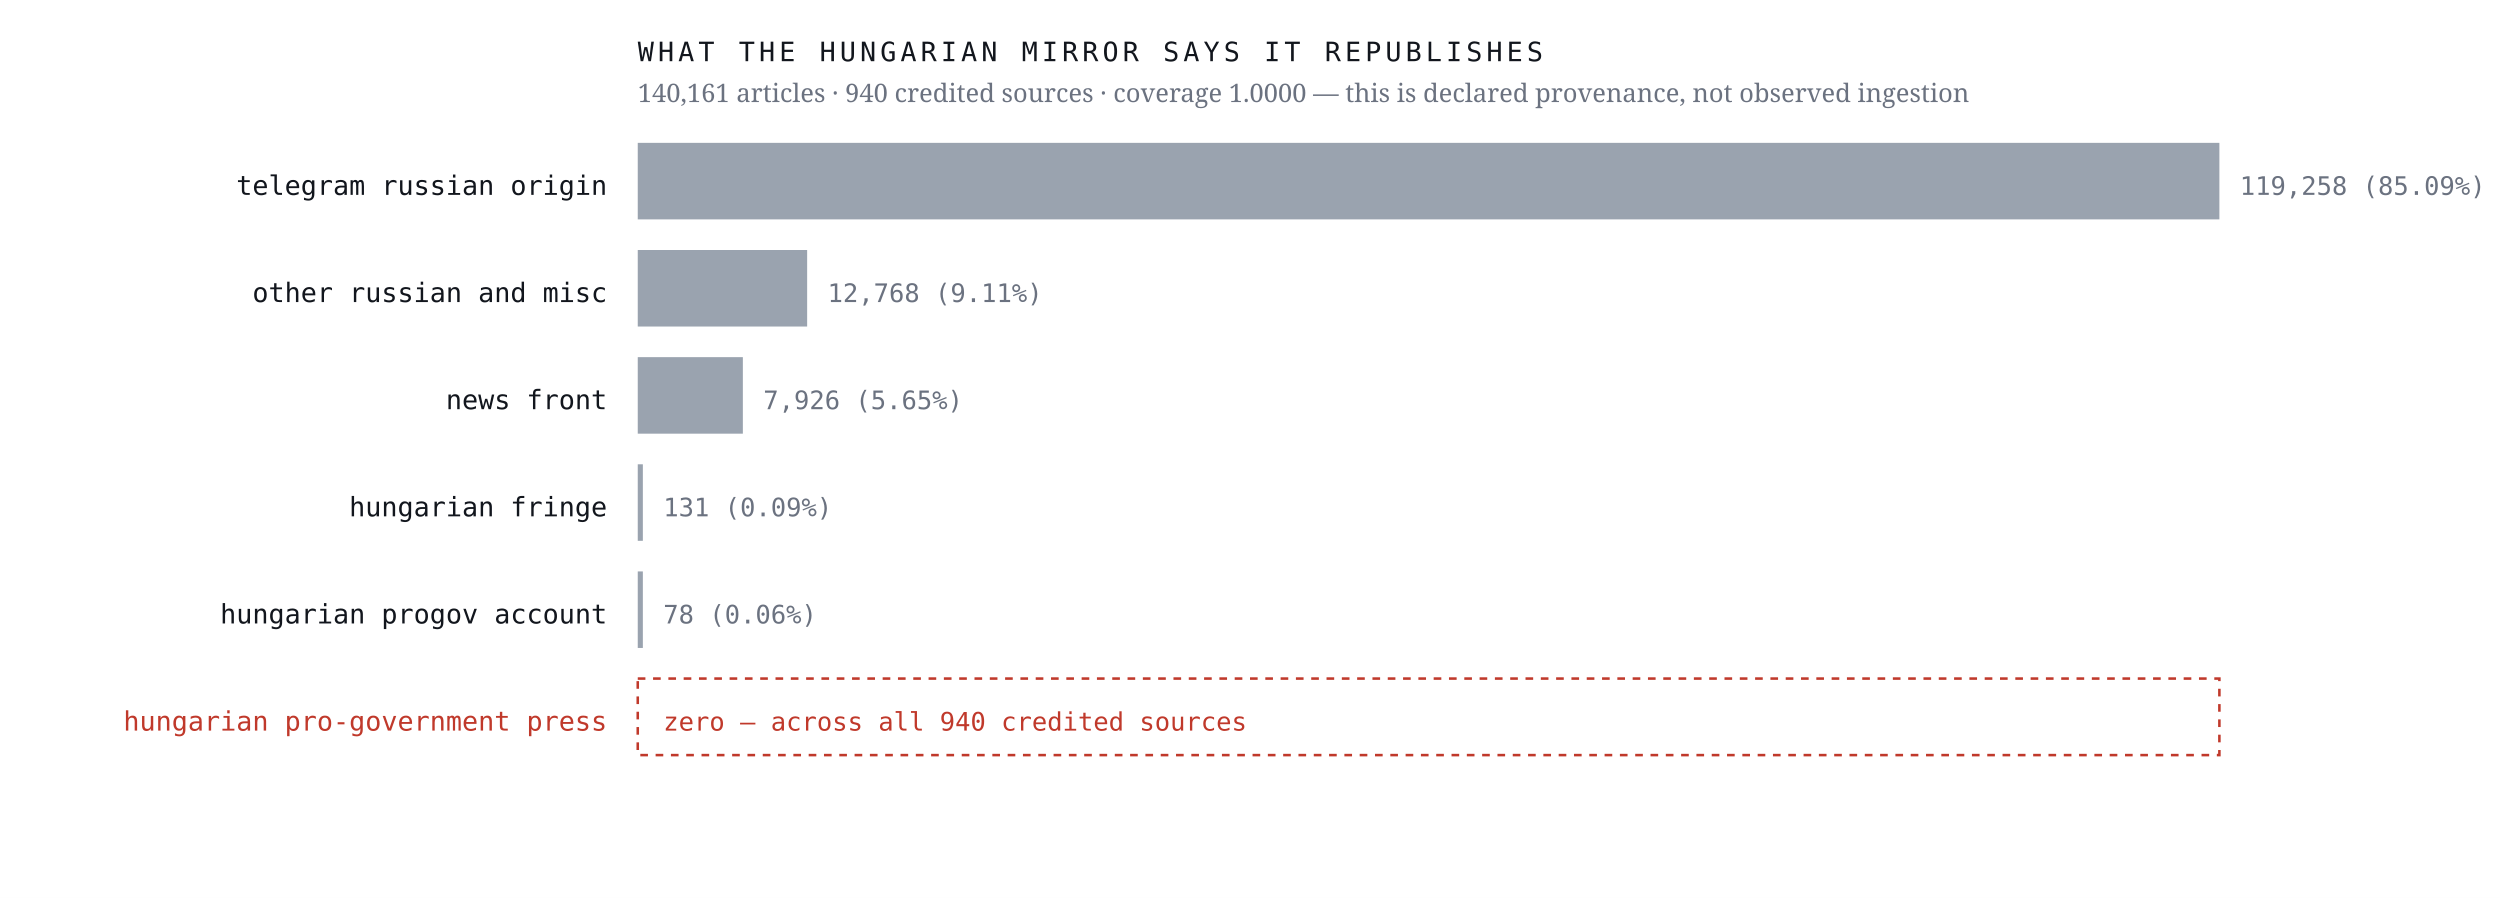
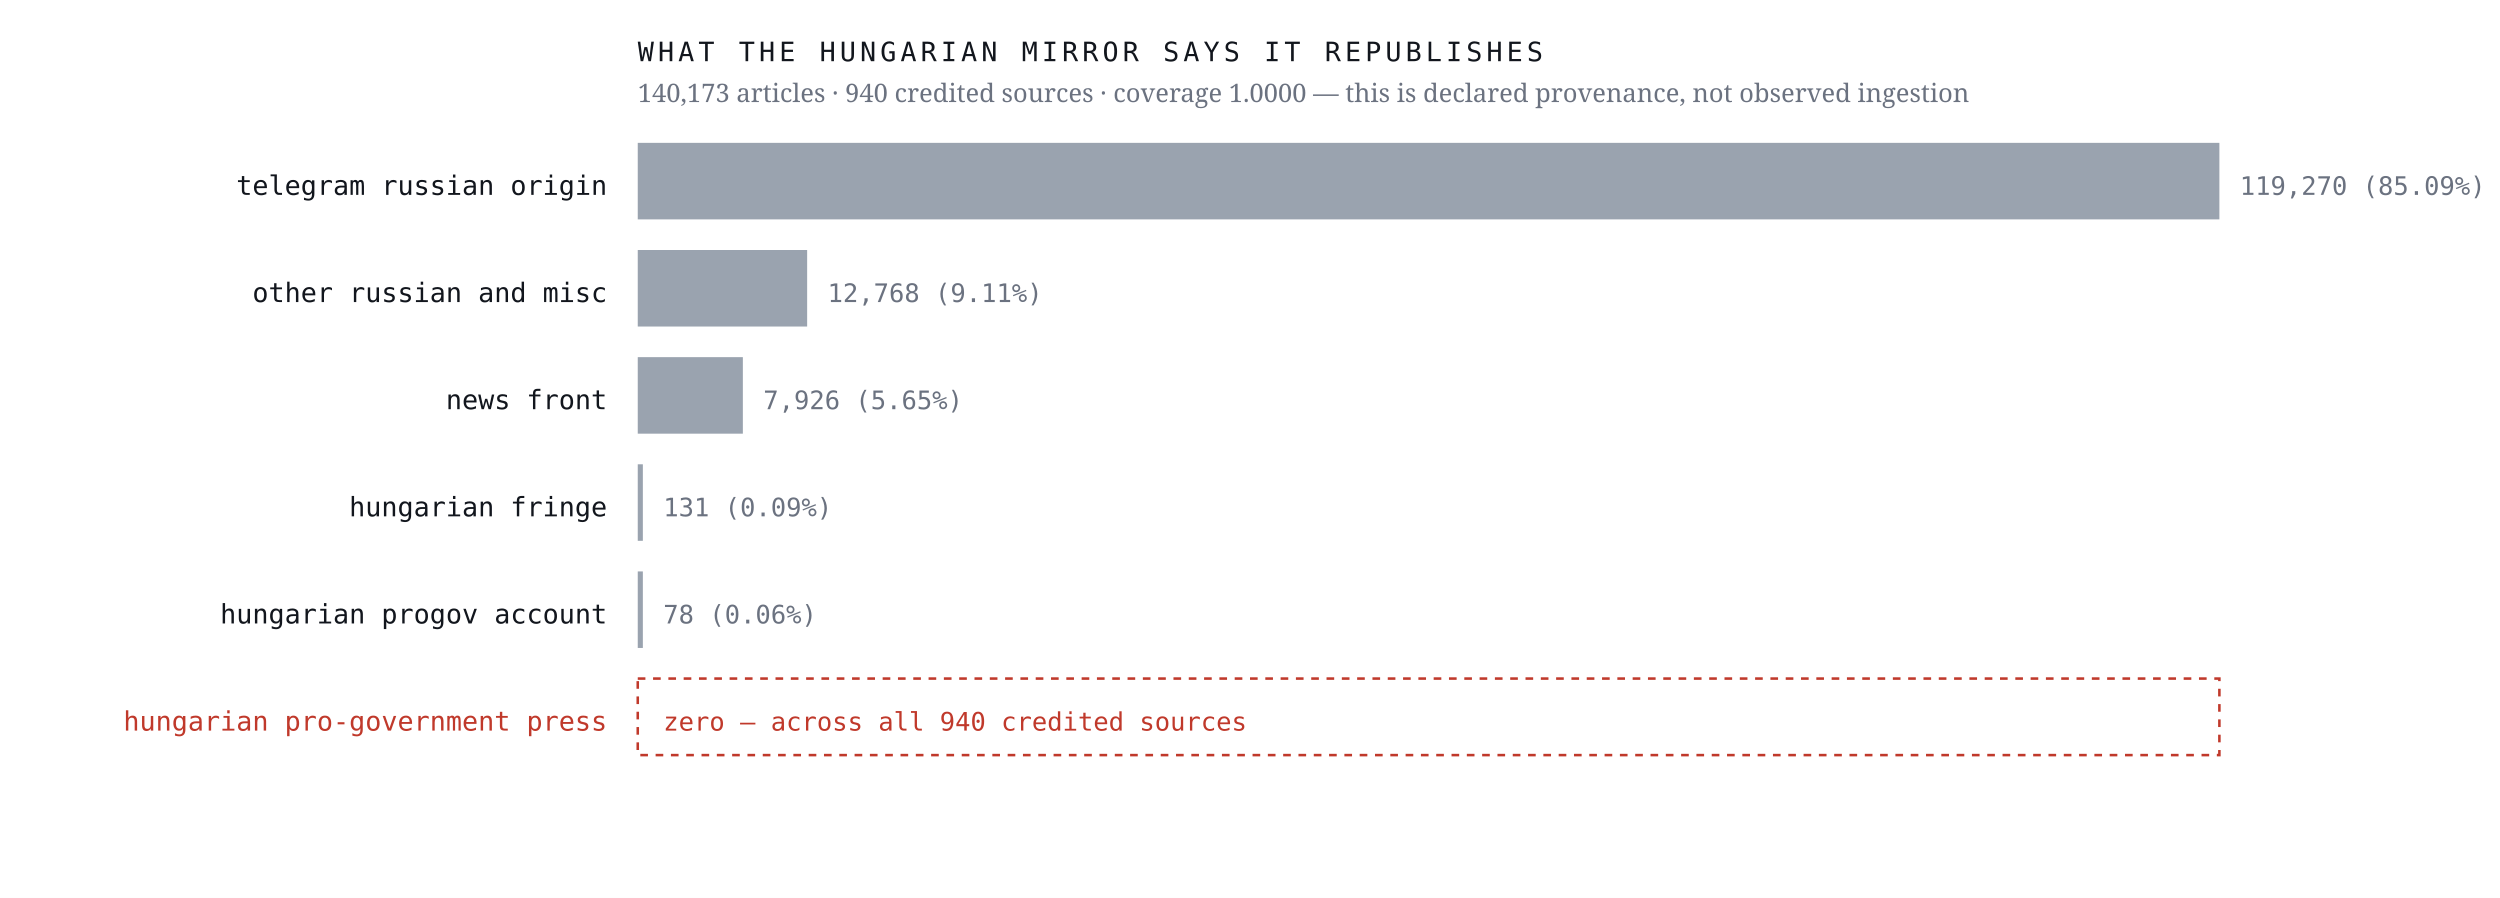
<svg xmlns="http://www.w3.org/2000/svg" viewBox="0 0 980 352" width="980" height="352" role="img" aria-label="Sources the Hungarian mirror credits, by article count, with an explicit zero row for the Hungarian pro-government press">
  <rect width="980" height="352" fill="#ffffff" />
  <text x="238.0" y="76.4" font-family="ui-monospace,'IBM Plex Mono',Menlo,monospace" font-size="10.5" font-weight="400" letter-spacing="0" fill="#12161d" text-anchor="end">telegram russian origin</text>
  <rect x="250" y="56" width="620.0" height="30" fill="#9aa3af" />
-   <text x="878.0" y="76.4" font-family="ui-monospace,'IBM Plex Mono',Menlo,monospace" font-size="10" font-weight="400" letter-spacing="0" fill="#6b7280" text-anchor="start">119,258  (85.09%)</text>
+   <text x="878.0" y="76.4" font-family="ui-monospace,'IBM Plex Mono',Menlo,monospace" font-size="10" font-weight="400" letter-spacing="0" fill="#6b7280" text-anchor="start">119,270  (85.09%)</text>
  <text x="238.0" y="118.4" font-family="ui-monospace,'IBM Plex Mono',Menlo,monospace" font-size="10.5" font-weight="400" letter-spacing="0" fill="#12161d" text-anchor="end">other russian and misc</text>
  <rect x="250" y="98" width="66.4" height="30" fill="#9aa3af" />
  <text x="324.4" y="118.4" font-family="ui-monospace,'IBM Plex Mono',Menlo,monospace" font-size="10" font-weight="400" letter-spacing="0" fill="#6b7280" text-anchor="start">12,768  (9.11%)</text>
  <text x="238.0" y="160.4" font-family="ui-monospace,'IBM Plex Mono',Menlo,monospace" font-size="10.5" font-weight="400" letter-spacing="0" fill="#12161d" text-anchor="end">news front</text>
  <rect x="250" y="140" width="41.2" height="30" fill="#9aa3af" />
  <text x="299.2" y="160.4" font-family="ui-monospace,'IBM Plex Mono',Menlo,monospace" font-size="10" font-weight="400" letter-spacing="0" fill="#6b7280" text-anchor="start">7,926  (5.65%)</text>
  <text x="238.0" y="202.4" font-family="ui-monospace,'IBM Plex Mono',Menlo,monospace" font-size="10.5" font-weight="400" letter-spacing="0" fill="#12161d" text-anchor="end">hungarian fringe</text>
  <rect x="250" y="182" width="2.0" height="30" fill="#9aa3af" />
  <text x="260.0" y="202.4" font-family="ui-monospace,'IBM Plex Mono',Menlo,monospace" font-size="10" font-weight="400" letter-spacing="0" fill="#6b7280" text-anchor="start">131  (0.09%)</text>
  <text x="238.0" y="244.4" font-family="ui-monospace,'IBM Plex Mono',Menlo,monospace" font-size="10.5" font-weight="400" letter-spacing="0" fill="#12161d" text-anchor="end">hungarian progov account</text>
  <rect x="250" y="224" width="2.0" height="30" fill="#9aa3af" />
  <text x="260.0" y="244.4" font-family="ui-monospace,'IBM Plex Mono',Menlo,monospace" font-size="10" font-weight="400" letter-spacing="0" fill="#6b7280" text-anchor="start">78  (0.06%)</text>
  <text x="238.0" y="286.4" font-family="ui-monospace,'IBM Plex Mono',Menlo,monospace" font-size="10.5" font-weight="500" letter-spacing="0" fill="#c0392b" text-anchor="end">hungarian pro-government press</text>
  <rect x="250" y="266" width="620" height="30" fill="none" stroke="#c0392b" stroke-width="1" stroke-dasharray="3 3" />
  <text x="260.0" y="286.4" font-family="ui-monospace,'IBM Plex Mono',Menlo,monospace" font-size="10" font-weight="500" letter-spacing="0" fill="#c0392b" text-anchor="start">zero — across all 940 credited sources</text>
  <text x="250.0" y="24.0" font-family="ui-monospace,'IBM Plex Mono',Menlo,monospace" font-size="10.5" font-weight="400" letter-spacing="1.6" fill="#12161d" text-anchor="start">WHAT THE HUNGARIAN MIRROR SAYS IT REPUBLISHES</text>
-   <text x="250.0" y="40.0" font-family="'Newsreader',Georgia,serif" font-size="10" font-weight="400" letter-spacing="0" fill="#6b7280" text-anchor="start">140,161 articles · 940 credited sources · coverage 1.0000 — this is declared provenance, not observed ingestion</text>
+   <text x="250.0" y="40.0" font-family="'Newsreader',Georgia,serif" font-size="10" font-weight="400" letter-spacing="0" fill="#6b7280" text-anchor="start">140,173 articles · 940 credited sources · coverage 1.0000 — this is declared provenance, not observed ingestion</text>
</svg>
